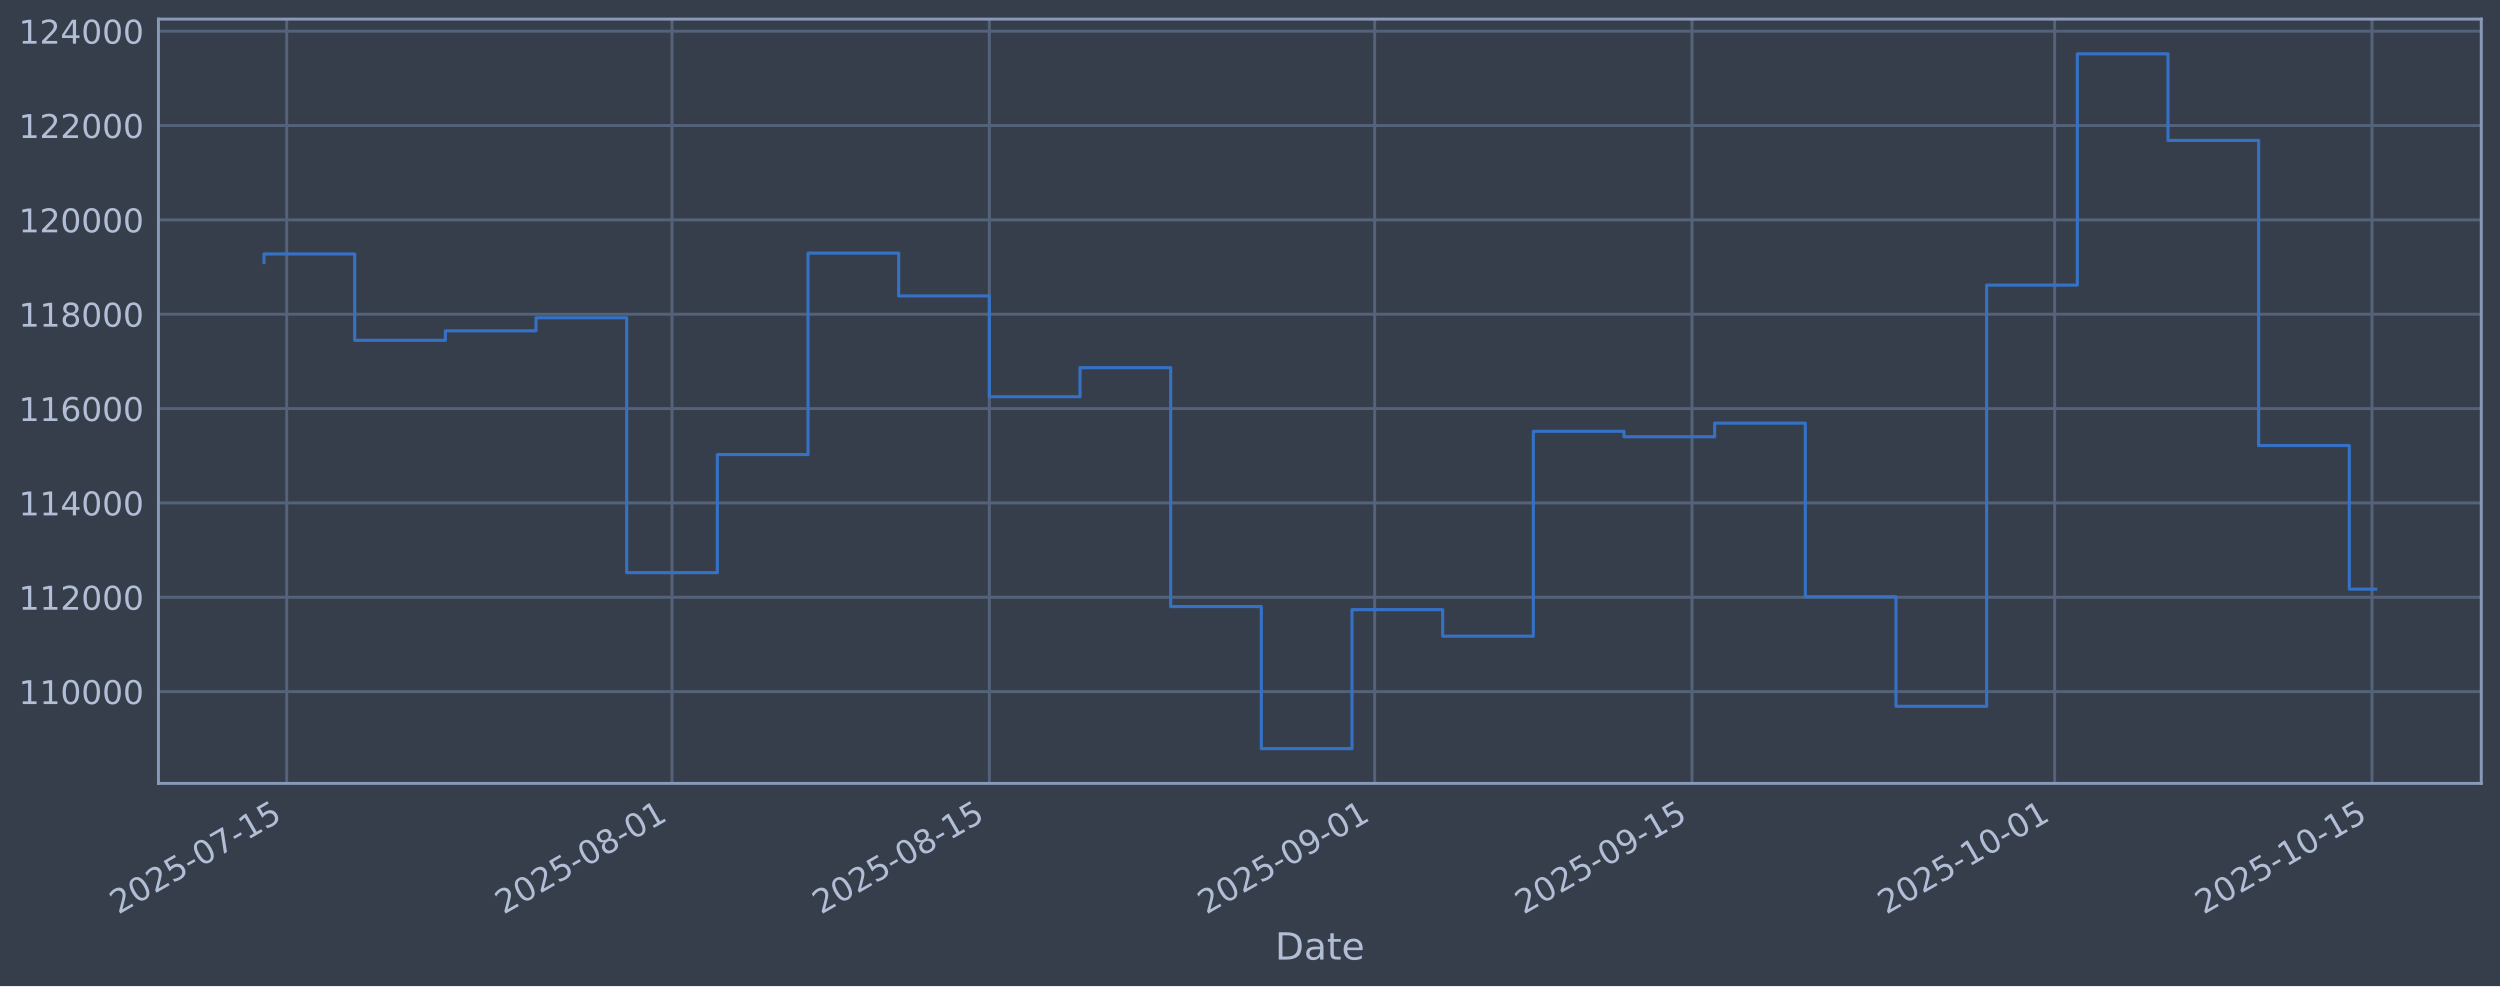
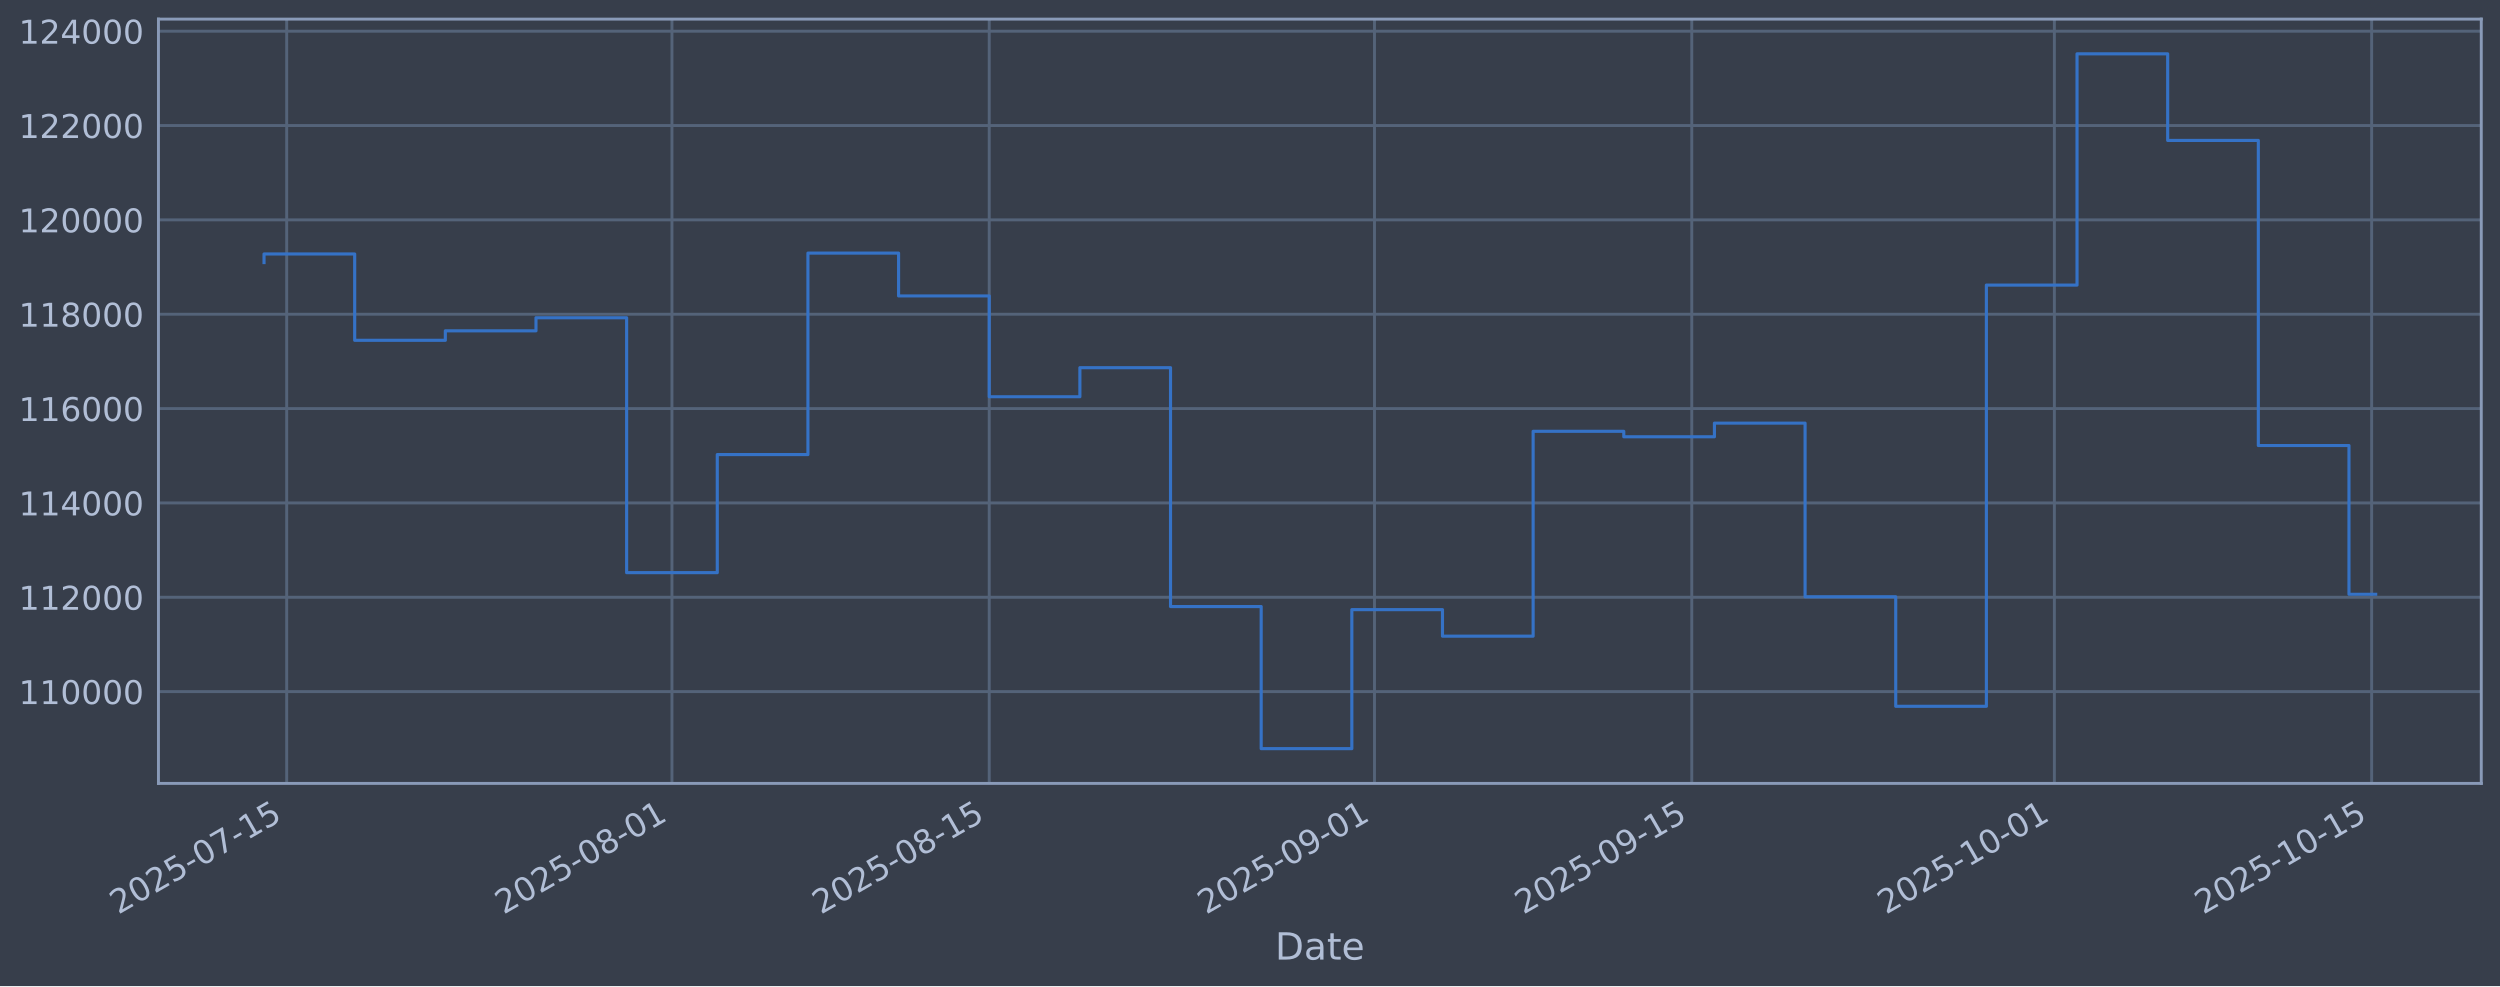
<svg xmlns="http://www.w3.org/2000/svg" xmlns:xlink="http://www.w3.org/1999/xlink" width="960.9pt" height="379.017pt" viewBox="0 0 960.9 379.017" version="1.1">
  <defs>
    <style type="text/css">*{stroke-linejoin: round; stroke-linecap: butt}</style>
  </defs>
  <g id="figure_1">
    <g id="patch_1">
      <path d="M 0 379.017  L 960.9 379.017  L 960.9 0  L 0 0  z " style="fill: #373e4b" />
    </g>
    <g id="axes_1">
      <g id="patch_2">
        <path d="M 60.901 301.107  L 953.701 301.107  L 953.701 7.347  L 60.901 7.347  z " style="fill: #373e4b" />
      </g>
      <g id="matplotlib.axis_1">
        <g id="xtick_1">
          <g id="line2d_1">
-             <path d="M 110.194 301.107  L 110.194 7.347  " clip-path="url(#p832d7124cf)" style="fill: none; stroke: #546379; stroke-width: 1.12; stroke-linecap: square" />
+             <path d="M 110.193 301.107  L 110.193 7.347  " clip-path="url(#p025f13a48a)" style="fill: none; stroke: #546379; stroke-width: 1.12; stroke-linecap: square" />
          </g>
          <g id="line2d_2" />
          <g id="text_1">
-             <g style="fill: #b1bed6" transform="translate(45.46874 351.6113) rotate(-30) scale(0.126 -0.126)">
+             <g style="fill: #b1bed6" transform="translate(45.46736 351.6113) rotate(-30) scale(0.126 -0.126)">
              <defs>
                <path id="DejaVuSans-32" d="M 1228 531  L 3431 531  L 3431 0  L 469 0  L 469 531  Q 828 903 1448 1529  Q 2069 2156 2228 2338  Q 2531 2678 2651 2914  Q 2772 3150 2772 3378  Q 2772 3750 2511 3984  Q 2250 4219 1831 4219  Q 1534 4219 1204 4116  Q 875 4013 500 3803  L 500 4441  Q 881 4594 1212 4672  Q 1544 4750 1819 4750  Q 2544 4750 2975 4387  Q 3406 4025 3406 3419  Q 3406 3131 3298 2873  Q 3191 2616 2906 2266  Q 2828 2175 2409 1742  Q 1991 1309 1228 531  z " transform="scale(0.015625)" />
                <path id="DejaVuSans-30" d="M 2034 4250  Q 1547 4250 1301 3770  Q 1056 3291 1056 2328  Q 1056 1369 1301 889  Q 1547 409 2034 409  Q 2525 409 2770 889  Q 3016 1369 3016 2328  Q 3016 3291 2770 3770  Q 2525 4250 2034 4250  z M 2034 4750  Q 2819 4750 3233 4129  Q 3647 3509 3647 2328  Q 3647 1150 3233 529  Q 2819 -91 2034 -91  Q 1250 -91 836 529  Q 422 1150 422 2328  Q 422 3509 836 4129  Q 1250 4750 2034 4750  z " transform="scale(0.015625)" />
                <path id="DejaVuSans-35" d="M 691 4666  L 3169 4666  L 3169 4134  L 1269 4134  L 1269 2991  Q 1406 3038 1543 3061  Q 1681 3084 1819 3084  Q 2600 3084 3056 2656  Q 3513 2228 3513 1497  Q 3513 744 3044 326  Q 2575 -91 1722 -91  Q 1428 -91 1123 -41  Q 819 9 494 109  L 494 744  Q 775 591 1075 516  Q 1375 441 1709 441  Q 2250 441 2565 725  Q 2881 1009 2881 1497  Q 2881 1984 2565 2268  Q 2250 2553 1709 2553  Q 1456 2553 1204 2497  Q 953 2441 691 2322  L 691 4666  z " transform="scale(0.015625)" />
                <path id="DejaVuSans-2d" d="M 313 2009  L 1997 2009  L 1997 1497  L 313 1497  L 313 2009  z " transform="scale(0.015625)" />
                <path id="DejaVuSans-37" d="M 525 4666  L 3525 4666  L 3525 4397  L 1831 0  L 1172 0  L 2766 4134  L 525 4134  L 525 4666  z " transform="scale(0.015625)" />
                <path id="DejaVuSans-31" d="M 794 531  L 1825 531  L 1825 4091  L 703 3866  L 703 4441  L 1819 4666  L 2450 4666  L 2450 531  L 3481 531  L 3481 0  L 794 0  L 794 531  z " transform="scale(0.015625)" />
              </defs>
              <use xlink:href="#DejaVuSans-32" />
              <use xlink:href="#DejaVuSans-30" transform="translate(63.62305 0)" />
              <use xlink:href="#DejaVuSans-32" transform="translate(127.2461 0)" />
              <use xlink:href="#DejaVuSans-35" transform="translate(190.8691 0)" />
              <use xlink:href="#DejaVuSans-2d" transform="translate(254.4922 0)" />
              <use xlink:href="#DejaVuSans-30" transform="translate(290.5762 0)" />
              <use xlink:href="#DejaVuSans-37" transform="translate(354.1992 0)" />
              <use xlink:href="#DejaVuSans-2d" transform="translate(417.8223 0)" />
              <use xlink:href="#DejaVuSans-31" transform="translate(453.9062 0)" />
              <use xlink:href="#DejaVuSans-35" transform="translate(517.5293 0)" />
            </g>
          </g>
        </g>
        <g id="xtick_2">
          <g id="line2d_3">
-             <path d="M 258.297 301.107  L 258.297 7.347  " clip-path="url(#p832d7124cf)" style="fill: none; stroke: #546379; stroke-width: 1.12; stroke-linecap: square" />
+             <path d="M 258.272 301.107  L 258.272 7.347  " clip-path="url(#p025f13a48a)" style="fill: none; stroke: #546379; stroke-width: 1.12; stroke-linecap: square" />
          </g>
          <g id="line2d_4" />
          <g id="text_2">
-             <g style="fill: #b1bed6" transform="translate(193.5715 351.6113) rotate(-30) scale(0.126 -0.126)">
+             <g style="fill: #b1bed6" transform="translate(193.5467 351.6113) rotate(-30) scale(0.126 -0.126)">
              <defs>
                <path id="DejaVuSans-38" d="M 2034 2216  Q 1584 2216 1326 1975  Q 1069 1734 1069 1313  Q 1069 891 1326 650  Q 1584 409 2034 409  Q 2484 409 2743 651  Q 3003 894 3003 1313  Q 3003 1734 2745 1975  Q 2488 2216 2034 2216  z M 1403 2484  Q 997 2584 770 2862  Q 544 3141 544 3541  Q 544 4100 942 4425  Q 1341 4750 2034 4750  Q 2731 4750 3128 4425  Q 3525 4100 3525 3541  Q 3525 3141 3298 2862  Q 3072 2584 2669 2484  Q 3125 2378 3379 2068  Q 3634 1759 3634 1313  Q 3634 634 3220 271  Q 2806 -91 2034 -91  Q 1263 -91 848 271  Q 434 634 434 1313  Q 434 1759 690 2068  Q 947 2378 1403 2484  z M 1172 3481  Q 1172 3119 1398 2916  Q 1625 2713 2034 2713  Q 2441 2713 2670 2916  Q 2900 3119 2900 3481  Q 2900 3844 2670 4047  Q 2441 4250 2034 4250  Q 1625 4250 1398 4047  Q 1172 3844 1172 3481  z " transform="scale(0.015625)" />
              </defs>
              <use xlink:href="#DejaVuSans-32" />
              <use xlink:href="#DejaVuSans-30" transform="translate(63.62305 0)" />
              <use xlink:href="#DejaVuSans-32" transform="translate(127.2461 0)" />
              <use xlink:href="#DejaVuSans-35" transform="translate(190.8691 0)" />
              <use xlink:href="#DejaVuSans-2d" transform="translate(254.4922 0)" />
              <use xlink:href="#DejaVuSans-30" transform="translate(290.5762 0)" />
              <use xlink:href="#DejaVuSans-38" transform="translate(354.1992 0)" />
              <use xlink:href="#DejaVuSans-2d" transform="translate(417.8223 0)" />
              <use xlink:href="#DejaVuSans-30" transform="translate(453.9062 0)" />
              <use xlink:href="#DejaVuSans-31" transform="translate(517.5293 0)" />
            </g>
          </g>
        </g>
        <g id="xtick_3">
          <g id="line2d_5">
-             <path d="M 380.264 301.107  L 380.264 7.347  " clip-path="url(#p832d7124cf)" style="fill: none; stroke: #546379; stroke-width: 1.12; stroke-linecap: square" />
+             <path d="M 380.22 301.107  L 380.22 7.347  " clip-path="url(#p025f13a48a)" style="fill: none; stroke: #546379; stroke-width: 1.12; stroke-linecap: square" />
          </g>
          <g id="line2d_6" />
          <g id="text_3">
-             <g style="fill: #b1bed6" transform="translate(315.5385 351.6113) rotate(-30) scale(0.126 -0.126)">
+             <g style="fill: #b1bed6" transform="translate(315.4944 351.6113) rotate(-30) scale(0.126 -0.126)">
              <use xlink:href="#DejaVuSans-32" />
              <use xlink:href="#DejaVuSans-30" transform="translate(63.62305 0)" />
              <use xlink:href="#DejaVuSans-32" transform="translate(127.2461 0)" />
              <use xlink:href="#DejaVuSans-35" transform="translate(190.8691 0)" />
              <use xlink:href="#DejaVuSans-2d" transform="translate(254.4922 0)" />
              <use xlink:href="#DejaVuSans-30" transform="translate(290.5762 0)" />
              <use xlink:href="#DejaVuSans-38" transform="translate(354.1992 0)" />
              <use xlink:href="#DejaVuSans-2d" transform="translate(417.8223 0)" />
              <use xlink:href="#DejaVuSans-31" transform="translate(453.9062 0)" />
              <use xlink:href="#DejaVuSans-35" transform="translate(517.5293 0)" />
            </g>
          </g>
        </g>
        <g id="xtick_4">
          <g id="line2d_7">
-             <path d="M 528.367 301.107  L 528.367 7.347  " clip-path="url(#p832d7124cf)" style="fill: none; stroke: #546379; stroke-width: 1.12; stroke-linecap: square" />
+             <path d="M 528.299 301.107  L 528.299 7.347  " clip-path="url(#p025f13a48a)" style="fill: none; stroke: #546379; stroke-width: 1.12; stroke-linecap: square" />
          </g>
          <g id="line2d_8" />
          <g id="text_4">
-             <g style="fill: #b1bed6" transform="translate(463.6412 351.6113) rotate(-30) scale(0.126 -0.126)">
+             <g style="fill: #b1bed6" transform="translate(463.5738 351.6113) rotate(-30) scale(0.126 -0.126)">
              <defs>
                <path id="DejaVuSans-39" d="M 703 97  L 703 672  Q 941 559 1184 500  Q 1428 441 1663 441  Q 2288 441 2617 861  Q 2947 1281 2994 2138  Q 2813 1869 2534 1725  Q 2256 1581 1919 1581  Q 1219 1581 811 2004  Q 403 2428 403 3163  Q 403 3881 828 4315  Q 1253 4750 1959 4750  Q 2769 4750 3195 4129  Q 3622 3509 3622 2328  Q 3622 1225 3098 567  Q 2575 -91 1691 -91  Q 1453 -91 1209 -44  Q 966 3 703 97  z M 1959 2075  Q 2384 2075 2632 2365  Q 2881 2656 2881 3163  Q 2881 3666 2632 3958  Q 2384 4250 1959 4250  Q 1534 4250 1286 3958  Q 1038 3666 1038 3163  Q 1038 2656 1286 2365  Q 1534 2075 1959 2075  z " transform="scale(0.015625)" />
              </defs>
              <use xlink:href="#DejaVuSans-32" />
              <use xlink:href="#DejaVuSans-30" transform="translate(63.62305 0)" />
              <use xlink:href="#DejaVuSans-32" transform="translate(127.2461 0)" />
              <use xlink:href="#DejaVuSans-35" transform="translate(190.8691 0)" />
              <use xlink:href="#DejaVuSans-2d" transform="translate(254.4922 0)" />
              <use xlink:href="#DejaVuSans-30" transform="translate(290.5762 0)" />
              <use xlink:href="#DejaVuSans-39" transform="translate(354.1992 0)" />
              <use xlink:href="#DejaVuSans-2d" transform="translate(417.8223 0)" />
              <use xlink:href="#DejaVuSans-30" transform="translate(453.9062 0)" />
              <use xlink:href="#DejaVuSans-31" transform="translate(517.5293 0)" />
            </g>
          </g>
        </g>
        <g id="xtick_5">
          <g id="line2d_9">
-             <path d="M 650.334 301.107  L 650.334 7.347  " clip-path="url(#p832d7124cf)" style="fill: none; stroke: #546379; stroke-width: 1.12; stroke-linecap: square" />
+             <path d="M 650.247 301.107  L 650.247 7.347  " clip-path="url(#p025f13a48a)" style="fill: none; stroke: #546379; stroke-width: 1.12; stroke-linecap: square" />
          </g>
          <g id="line2d_10" />
          <g id="text_5">
-             <g style="fill: #b1bed6" transform="translate(585.6082 351.6113) rotate(-30) scale(0.126 -0.126)">
+             <g style="fill: #b1bed6" transform="translate(585.5215 351.6113) rotate(-30) scale(0.126 -0.126)">
              <use xlink:href="#DejaVuSans-32" />
              <use xlink:href="#DejaVuSans-30" transform="translate(63.62305 0)" />
              <use xlink:href="#DejaVuSans-32" transform="translate(127.2461 0)" />
              <use xlink:href="#DejaVuSans-35" transform="translate(190.8691 0)" />
              <use xlink:href="#DejaVuSans-2d" transform="translate(254.4922 0)" />
              <use xlink:href="#DejaVuSans-30" transform="translate(290.5762 0)" />
              <use xlink:href="#DejaVuSans-39" transform="translate(354.1992 0)" />
              <use xlink:href="#DejaVuSans-2d" transform="translate(417.8223 0)" />
              <use xlink:href="#DejaVuSans-31" transform="translate(453.9062 0)" />
              <use xlink:href="#DejaVuSans-35" transform="translate(517.5293 0)" />
            </g>
          </g>
        </g>
        <g id="xtick_6">
          <g id="line2d_11">
-             <path d="M 789.725 301.107  L 789.725 7.347  " clip-path="url(#p832d7124cf)" style="fill: none; stroke: #546379; stroke-width: 1.12; stroke-linecap: square" />
+             <path d="M 789.616 301.107  L 789.616 7.347  " clip-path="url(#p025f13a48a)" style="fill: none; stroke: #546379; stroke-width: 1.12; stroke-linecap: square" />
          </g>
          <g id="line2d_12" />
          <g id="text_6">
-             <g style="fill: #b1bed6" transform="translate(724.9991 351.6113) rotate(-30) scale(0.126 -0.126)">
+             <g style="fill: #b1bed6" transform="translate(724.8903 351.6113) rotate(-30) scale(0.126 -0.126)">
              <use xlink:href="#DejaVuSans-32" />
              <use xlink:href="#DejaVuSans-30" transform="translate(63.62305 0)" />
              <use xlink:href="#DejaVuSans-32" transform="translate(127.2461 0)" />
              <use xlink:href="#DejaVuSans-35" transform="translate(190.8691 0)" />
              <use xlink:href="#DejaVuSans-2d" transform="translate(254.4922 0)" />
              <use xlink:href="#DejaVuSans-31" transform="translate(290.5762 0)" />
              <use xlink:href="#DejaVuSans-30" transform="translate(354.1992 0)" />
              <use xlink:href="#DejaVuSans-2d" transform="translate(417.8223 0)" />
              <use xlink:href="#DejaVuSans-30" transform="translate(453.9062 0)" />
              <use xlink:href="#DejaVuSans-31" transform="translate(517.5293 0)" />
            </g>
          </g>
        </g>
        <g id="xtick_7">
          <g id="line2d_13">
-             <path d="M 911.692 301.107  L 911.692 7.347  " clip-path="url(#p832d7124cf)" style="fill: none; stroke: #546379; stroke-width: 1.12; stroke-linecap: square" />
+             <path d="M 911.564 301.107  L 911.564 7.347  " clip-path="url(#p025f13a48a)" style="fill: none; stroke: #546379; stroke-width: 1.12; stroke-linecap: square" />
          </g>
          <g id="line2d_14" />
          <g id="text_7">
-             <g style="fill: #b1bed6" transform="translate(846.966 351.6113) rotate(-30) scale(0.126 -0.126)">
+             <g style="fill: #b1bed6" transform="translate(846.838 351.6113) rotate(-30) scale(0.126 -0.126)">
              <use xlink:href="#DejaVuSans-32" />
              <use xlink:href="#DejaVuSans-30" transform="translate(63.62305 0)" />
              <use xlink:href="#DejaVuSans-32" transform="translate(127.2461 0)" />
              <use xlink:href="#DejaVuSans-35" transform="translate(190.8691 0)" />
              <use xlink:href="#DejaVuSans-2d" transform="translate(254.4922 0)" />
              <use xlink:href="#DejaVuSans-31" transform="translate(290.5762 0)" />
              <use xlink:href="#DejaVuSans-30" transform="translate(354.1992 0)" />
              <use xlink:href="#DejaVuSans-2d" transform="translate(417.8223 0)" />
              <use xlink:href="#DejaVuSans-31" transform="translate(453.9062 0)" />
              <use xlink:href="#DejaVuSans-35" transform="translate(517.5293 0)" />
            </g>
          </g>
        </g>
        <g id="text_8">
          <g style="fill: #b1bed6" transform="translate(490.0914 368.8224) scale(0.144 -0.144)">
            <defs>
              <path id="DejaVuSans-44" d="M 1259 4147  L 1259 519  L 2022 519  Q 2988 519 3436 956  Q 3884 1394 3884 2338  Q 3884 3275 3436 3711  Q 2988 4147 2022 4147  L 1259 4147  z M 628 4666  L 1925 4666  Q 3281 4666 3915 4102  Q 4550 3538 4550 2338  Q 4550 1131 3912 565  Q 3275 0 1925 0  L 628 0  L 628 4666  z " transform="scale(0.015625)" />
              <path id="DejaVuSans-61" d="M 2194 1759  Q 1497 1759 1228 1600  Q 959 1441 959 1056  Q 959 750 1161 570  Q 1363 391 1709 391  Q 2188 391 2477 730  Q 2766 1069 2766 1631  L 2766 1759  L 2194 1759  z M 3341 1997  L 3341 0  L 2766 0  L 2766 531  Q 2569 213 2275 61  Q 1981 -91 1556 -91  Q 1019 -91 701 211  Q 384 513 384 1019  Q 384 1609 779 1909  Q 1175 2209 1959 2209  L 2766 2209  L 2766 2266  Q 2766 2663 2505 2880  Q 2244 3097 1772 3097  Q 1472 3097 1187 3025  Q 903 2953 641 2809  L 641 3341  Q 956 3463 1253 3523  Q 1550 3584 1831 3584  Q 2591 3584 2966 3190  Q 3341 2797 3341 1997  z " transform="scale(0.015625)" />
              <path id="DejaVuSans-74" d="M 1172 4494  L 1172 3500  L 2356 3500  L 2356 3053  L 1172 3053  L 1172 1153  Q 1172 725 1289 603  Q 1406 481 1766 481  L 2356 481  L 2356 0  L 1766 0  Q 1100 0 847 248  Q 594 497 594 1153  L 594 3053  L 172 3053  L 172 3500  L 594 3500  L 594 4494  L 1172 4494  z " transform="scale(0.015625)" />
              <path id="DejaVuSans-65" d="M 3597 1894  L 3597 1613  L 953 1613  Q 991 1019 1311 708  Q 1631 397 2203 397  Q 2534 397 2845 478  Q 3156 559 3463 722  L 3463 178  Q 3153 47 2828 -22  Q 2503 -91 2169 -91  Q 1331 -91 842 396  Q 353 884 353 1716  Q 353 2575 817 3079  Q 1281 3584 2069 3584  Q 2775 3584 3186 3129  Q 3597 2675 3597 1894  z M 3022 2063  Q 3016 2534 2758 2815  Q 2500 3097 2075 3097  Q 1594 3097 1305 2825  Q 1016 2553 972 2059  L 3022 2063  z " transform="scale(0.015625)" />
            </defs>
            <use xlink:href="#DejaVuSans-44" />
            <use xlink:href="#DejaVuSans-61" transform="translate(77.00195 0)" />
            <use xlink:href="#DejaVuSans-74" transform="translate(138.2812 0)" />
            <use xlink:href="#DejaVuSans-65" transform="translate(177.4902 0)" />
          </g>
        </g>
      </g>
      <g id="matplotlib.axis_2">
        <g id="ytick_1">
          <g id="line2d_15">
-             <path d="M 60.901 265.829  L 953.701 265.829  " clip-path="url(#p832d7124cf)" style="fill: none; stroke: #546379; stroke-width: 1.12; stroke-linecap: square" />
+             <path d="M 60.901 265.829  L 953.701 265.829  " clip-path="url(#p025f13a48a)" style="fill: none; stroke: #546379; stroke-width: 1.12; stroke-linecap: square" />
          </g>
          <g id="line2d_16" />
          <g id="text_9">
            <g style="fill: #b1bed6" transform="translate(7.2 270.6164) scale(0.126 -0.126)">
              <use xlink:href="#DejaVuSans-31" />
              <use xlink:href="#DejaVuSans-31" transform="translate(63.62305 0)" />
              <use xlink:href="#DejaVuSans-30" transform="translate(127.2461 0)" />
              <use xlink:href="#DejaVuSans-30" transform="translate(190.8691 0)" />
              <use xlink:href="#DejaVuSans-30" transform="translate(254.4922 0)" />
              <use xlink:href="#DejaVuSans-30" transform="translate(318.1152 0)" />
            </g>
          </g>
        </g>
        <g id="ytick_2">
          <g id="line2d_17">
-             <path d="M 60.901 229.566  L 953.701 229.566  " clip-path="url(#p832d7124cf)" style="fill: none; stroke: #546379; stroke-width: 1.12; stroke-linecap: square" />
+             <path d="M 60.901 229.566  L 953.701 229.566  " clip-path="url(#p025f13a48a)" style="fill: none; stroke: #546379; stroke-width: 1.12; stroke-linecap: square" />
          </g>
          <g id="line2d_18" />
          <g id="text_10">
            <g style="fill: #b1bed6" transform="translate(7.2 234.3532) scale(0.126 -0.126)">
              <use xlink:href="#DejaVuSans-31" />
              <use xlink:href="#DejaVuSans-31" transform="translate(63.62305 0)" />
              <use xlink:href="#DejaVuSans-32" transform="translate(127.2461 0)" />
              <use xlink:href="#DejaVuSans-30" transform="translate(190.8691 0)" />
              <use xlink:href="#DejaVuSans-30" transform="translate(254.4922 0)" />
              <use xlink:href="#DejaVuSans-30" transform="translate(318.1152 0)" />
            </g>
          </g>
        </g>
        <g id="ytick_3">
          <g id="line2d_19">
-             <path d="M 60.901 193.303  L 953.701 193.303  " clip-path="url(#p832d7124cf)" style="fill: none; stroke: #546379; stroke-width: 1.12; stroke-linecap: square" />
+             <path d="M 60.901 193.303  L 953.701 193.303  " clip-path="url(#p025f13a48a)" style="fill: none; stroke: #546379; stroke-width: 1.12; stroke-linecap: square" />
          </g>
          <g id="line2d_20" />
          <g id="text_11">
            <g style="fill: #b1bed6" transform="translate(7.2 198.09) scale(0.126 -0.126)">
              <defs>
                <path id="DejaVuSans-34" d="M 2419 4116  L 825 1625  L 2419 1625  L 2419 4116  z M 2253 4666  L 3047 4666  L 3047 1625  L 3713 1625  L 3713 1100  L 3047 1100  L 3047 0  L 2419 0  L 2419 1100  L 313 1100  L 313 1709  L 2253 4666  z " transform="scale(0.015625)" />
              </defs>
              <use xlink:href="#DejaVuSans-31" />
              <use xlink:href="#DejaVuSans-31" transform="translate(63.62305 0)" />
              <use xlink:href="#DejaVuSans-34" transform="translate(127.2461 0)" />
              <use xlink:href="#DejaVuSans-30" transform="translate(190.8691 0)" />
              <use xlink:href="#DejaVuSans-30" transform="translate(254.4922 0)" />
              <use xlink:href="#DejaVuSans-30" transform="translate(318.1152 0)" />
            </g>
          </g>
        </g>
        <g id="ytick_4">
          <g id="line2d_21">
-             <path d="M 60.901 157.04  L 953.701 157.04  " clip-path="url(#p832d7124cf)" style="fill: none; stroke: #546379; stroke-width: 1.12; stroke-linecap: square" />
+             <path d="M 60.901 157.04  L 953.701 157.04  " clip-path="url(#p025f13a48a)" style="fill: none; stroke: #546379; stroke-width: 1.12; stroke-linecap: square" />
          </g>
          <g id="line2d_22" />
          <g id="text_12">
            <g style="fill: #b1bed6" transform="translate(7.2 161.8268) scale(0.126 -0.126)">
              <defs>
                <path id="DejaVuSans-36" d="M 2113 2584  Q 1688 2584 1439 2293  Q 1191 2003 1191 1497  Q 1191 994 1439 701  Q 1688 409 2113 409  Q 2538 409 2786 701  Q 3034 994 3034 1497  Q 3034 2003 2786 2293  Q 2538 2584 2113 2584  z M 3366 4563  L 3366 3988  Q 3128 4100 2886 4159  Q 2644 4219 2406 4219  Q 1781 4219 1451 3797  Q 1122 3375 1075 2522  Q 1259 2794 1537 2939  Q 1816 3084 2150 3084  Q 2853 3084 3261 2657  Q 3669 2231 3669 1497  Q 3669 778 3244 343  Q 2819 -91 2113 -91  Q 1303 -91 875 529  Q 447 1150 447 2328  Q 447 3434 972 4092  Q 1497 4750 2381 4750  Q 2619 4750 2861 4703  Q 3103 4656 3366 4563  z " transform="scale(0.015625)" />
              </defs>
              <use xlink:href="#DejaVuSans-31" />
              <use xlink:href="#DejaVuSans-31" transform="translate(63.62305 0)" />
              <use xlink:href="#DejaVuSans-36" transform="translate(127.2461 0)" />
              <use xlink:href="#DejaVuSans-30" transform="translate(190.8691 0)" />
              <use xlink:href="#DejaVuSans-30" transform="translate(254.4922 0)" />
              <use xlink:href="#DejaVuSans-30" transform="translate(318.1152 0)" />
            </g>
          </g>
        </g>
        <g id="ytick_5">
          <g id="line2d_23">
-             <path d="M 60.901 120.777  L 953.701 120.777  " clip-path="url(#p832d7124cf)" style="fill: none; stroke: #546379; stroke-width: 1.12; stroke-linecap: square" />
+             <path d="M 60.901 120.777  L 953.701 120.777  " clip-path="url(#p025f13a48a)" style="fill: none; stroke: #546379; stroke-width: 1.12; stroke-linecap: square" />
          </g>
          <g id="line2d_24" />
          <g id="text_13">
            <g style="fill: #b1bed6" transform="translate(7.2 125.5636) scale(0.126 -0.126)">
              <use xlink:href="#DejaVuSans-31" />
              <use xlink:href="#DejaVuSans-31" transform="translate(63.62305 0)" />
              <use xlink:href="#DejaVuSans-38" transform="translate(127.2461 0)" />
              <use xlink:href="#DejaVuSans-30" transform="translate(190.8691 0)" />
              <use xlink:href="#DejaVuSans-30" transform="translate(254.4922 0)" />
              <use xlink:href="#DejaVuSans-30" transform="translate(318.1152 0)" />
            </g>
          </g>
        </g>
        <g id="ytick_6">
          <g id="line2d_25">
-             <path d="M 60.901 84.513  L 953.701 84.513  " clip-path="url(#p832d7124cf)" style="fill: none; stroke: #546379; stroke-width: 1.12; stroke-linecap: square" />
+             <path d="M 60.901 84.513  L 953.701 84.513  " clip-path="url(#p025f13a48a)" style="fill: none; stroke: #546379; stroke-width: 1.12; stroke-linecap: square" />
          </g>
          <g id="line2d_26" />
          <g id="text_14">
            <g style="fill: #b1bed6" transform="translate(7.2 89.30043) scale(0.126 -0.126)">
              <use xlink:href="#DejaVuSans-31" />
              <use xlink:href="#DejaVuSans-32" transform="translate(63.62305 0)" />
              <use xlink:href="#DejaVuSans-30" transform="translate(127.2461 0)" />
              <use xlink:href="#DejaVuSans-30" transform="translate(190.8691 0)" />
              <use xlink:href="#DejaVuSans-30" transform="translate(254.4922 0)" />
              <use xlink:href="#DejaVuSans-30" transform="translate(318.1152 0)" />
            </g>
          </g>
        </g>
        <g id="ytick_7">
          <g id="line2d_27">
-             <path d="M 60.901 48.25  L 953.701 48.25  " clip-path="url(#p832d7124cf)" style="fill: none; stroke: #546379; stroke-width: 1.12; stroke-linecap: square" />
+             <path d="M 60.901 48.25  L 953.701 48.25  " clip-path="url(#p025f13a48a)" style="fill: none; stroke: #546379; stroke-width: 1.12; stroke-linecap: square" />
          </g>
          <g id="line2d_28" />
          <g id="text_15">
            <g style="fill: #b1bed6" transform="translate(7.2 53.03723) scale(0.126 -0.126)">
              <use xlink:href="#DejaVuSans-31" />
              <use xlink:href="#DejaVuSans-32" transform="translate(63.62305 0)" />
              <use xlink:href="#DejaVuSans-32" transform="translate(127.2461 0)" />
              <use xlink:href="#DejaVuSans-30" transform="translate(190.8691 0)" />
              <use xlink:href="#DejaVuSans-30" transform="translate(254.4922 0)" />
              <use xlink:href="#DejaVuSans-30" transform="translate(318.1152 0)" />
            </g>
          </g>
        </g>
        <g id="ytick_8">
          <g id="line2d_29">
-             <path d="M 60.901 11.987  L 953.701 11.987  " clip-path="url(#p832d7124cf)" style="fill: none; stroke: #546379; stroke-width: 1.12; stroke-linecap: square" />
+             <path d="M 60.901 11.987  L 953.701 11.987  " clip-path="url(#p025f13a48a)" style="fill: none; stroke: #546379; stroke-width: 1.12; stroke-linecap: square" />
          </g>
          <g id="line2d_30" />
          <g id="text_16">
            <g style="fill: #b1bed6" transform="translate(7.2 16.77403) scale(0.126 -0.126)">
              <use xlink:href="#DejaVuSans-31" />
              <use xlink:href="#DejaVuSans-32" transform="translate(63.62305 0)" />
              <use xlink:href="#DejaVuSans-34" transform="translate(127.2461 0)" />
              <use xlink:href="#DejaVuSans-30" transform="translate(190.8691 0)" />
              <use xlink:href="#DejaVuSans-30" transform="translate(254.4922 0)" />
              <use xlink:href="#DejaVuSans-30" transform="translate(318.1152 0)" />
            </g>
          </g>
        </g>
      </g>
      <g id="line2d_31">
-         <path d="M 101.482 100.915  L 101.482 97.625  L 136.33 97.625  L 136.33 130.807  L 171.178 130.807  L 171.178 127.153  L 206.025 127.153  L 206.025 122.127  L 240.873 122.127  L 240.873 220.107  L 275.721 220.107  L 275.721 174.728  L 310.569 174.728  L 310.569 97.289  L 345.416 97.289  L 345.416 113.743  L 380.264 113.743  L 380.264 152.487  L 415.112 152.487  L 415.112 141.321  L 449.959 141.321  L 449.959 233.129  L 484.807 233.129  L 484.807 287.754  L 519.655 287.754  L 519.655 234.325  L 554.503 234.325  L 554.503 244.516  L 589.35 244.516  L 589.35 165.785  L 624.198 165.785  L 624.198 167.875  L 659.046 167.875  L 659.046 162.635  L 693.893 162.635  L 693.893 229.38  L 728.741 229.38  L 728.741 271.471  L 763.589 271.471  L 763.589 109.577  L 798.436 109.577  L 798.436 20.7  L 833.284 20.7  L 833.284 53.973  L 868.132 53.973  L 868.132 171.246  L 902.98 171.246  L 902.98 226.46  L 913.119 226.46  " clip-path="url(#p832d7124cf)" style="fill: none; stroke: #3572c6; stroke-width: 1.2; stroke-linecap: square" />
+         <path d="M 101.482 100.915  L 101.482 97.625  L 136.325 97.625  L 136.325 130.807  L 171.167 130.807  L 171.167 127.153  L 206.009 127.153  L 206.009 122.127  L 240.851 122.127  L 240.851 220.107  L 275.693 220.107  L 275.693 174.728  L 310.536 174.728  L 310.536 97.289  L 345.378 97.289  L 345.378 113.743  L 380.22 113.743  L 380.22 152.487  L 415.062 152.487  L 415.062 141.321  L 449.904 141.321  L 449.904 233.129  L 484.747 233.129  L 484.747 287.754  L 519.589 287.754  L 519.589 234.325  L 554.431 234.325  L 554.431 244.516  L 589.273 244.516  L 589.273 165.785  L 624.115 165.785  L 624.115 167.875  L 658.958 167.875  L 658.958 162.635  L 693.8 162.635  L 693.8 229.38  L 728.642 229.38  L 728.642 271.471  L 763.484 271.471  L 763.484 109.577  L 798.326 109.577  L 798.326 20.7  L 833.169 20.7  L 833.169 53.973  L 868.011 53.973  L 868.011 171.246  L 902.853 171.246  L 902.853 228.412  L 913.119 228.412  " clip-path="url(#p025f13a48a)" style="fill: none; stroke: #3572c6; stroke-width: 1.2; stroke-linecap: square" />
      </g>
      <g id="patch_3">
        <path d="M 60.901 301.107  L 60.901 7.347  " style="fill: none; stroke: #899ab8; stroke-width: 1.12; stroke-linejoin: miter; stroke-linecap: square" />
      </g>
      <g id="patch_4">
        <path d="M 953.701 301.107  L 953.701 7.347  " style="fill: none; stroke: #899ab8; stroke-width: 1.12; stroke-linejoin: miter; stroke-linecap: square" />
      </g>
      <g id="patch_5">
        <path d="M 60.901 301.107  L 953.701 301.107  " style="fill: none; stroke: #899ab8; stroke-width: 1.12; stroke-linejoin: miter; stroke-linecap: square" />
      </g>
      <g id="patch_6">
        <path d="M 60.901 7.347  L 953.701 7.347  " style="fill: none; stroke: #899ab8; stroke-width: 1.12; stroke-linejoin: miter; stroke-linecap: square" />
      </g>
    </g>
  </g>
  <defs>
-     <clipPath id="p832d7124cf">
+     <clipPath id="p025f13a48a">
      <rect x="60.901" y="7.347" width="892.8" height="293.76" />
    </clipPath>
  </defs>
</svg>
